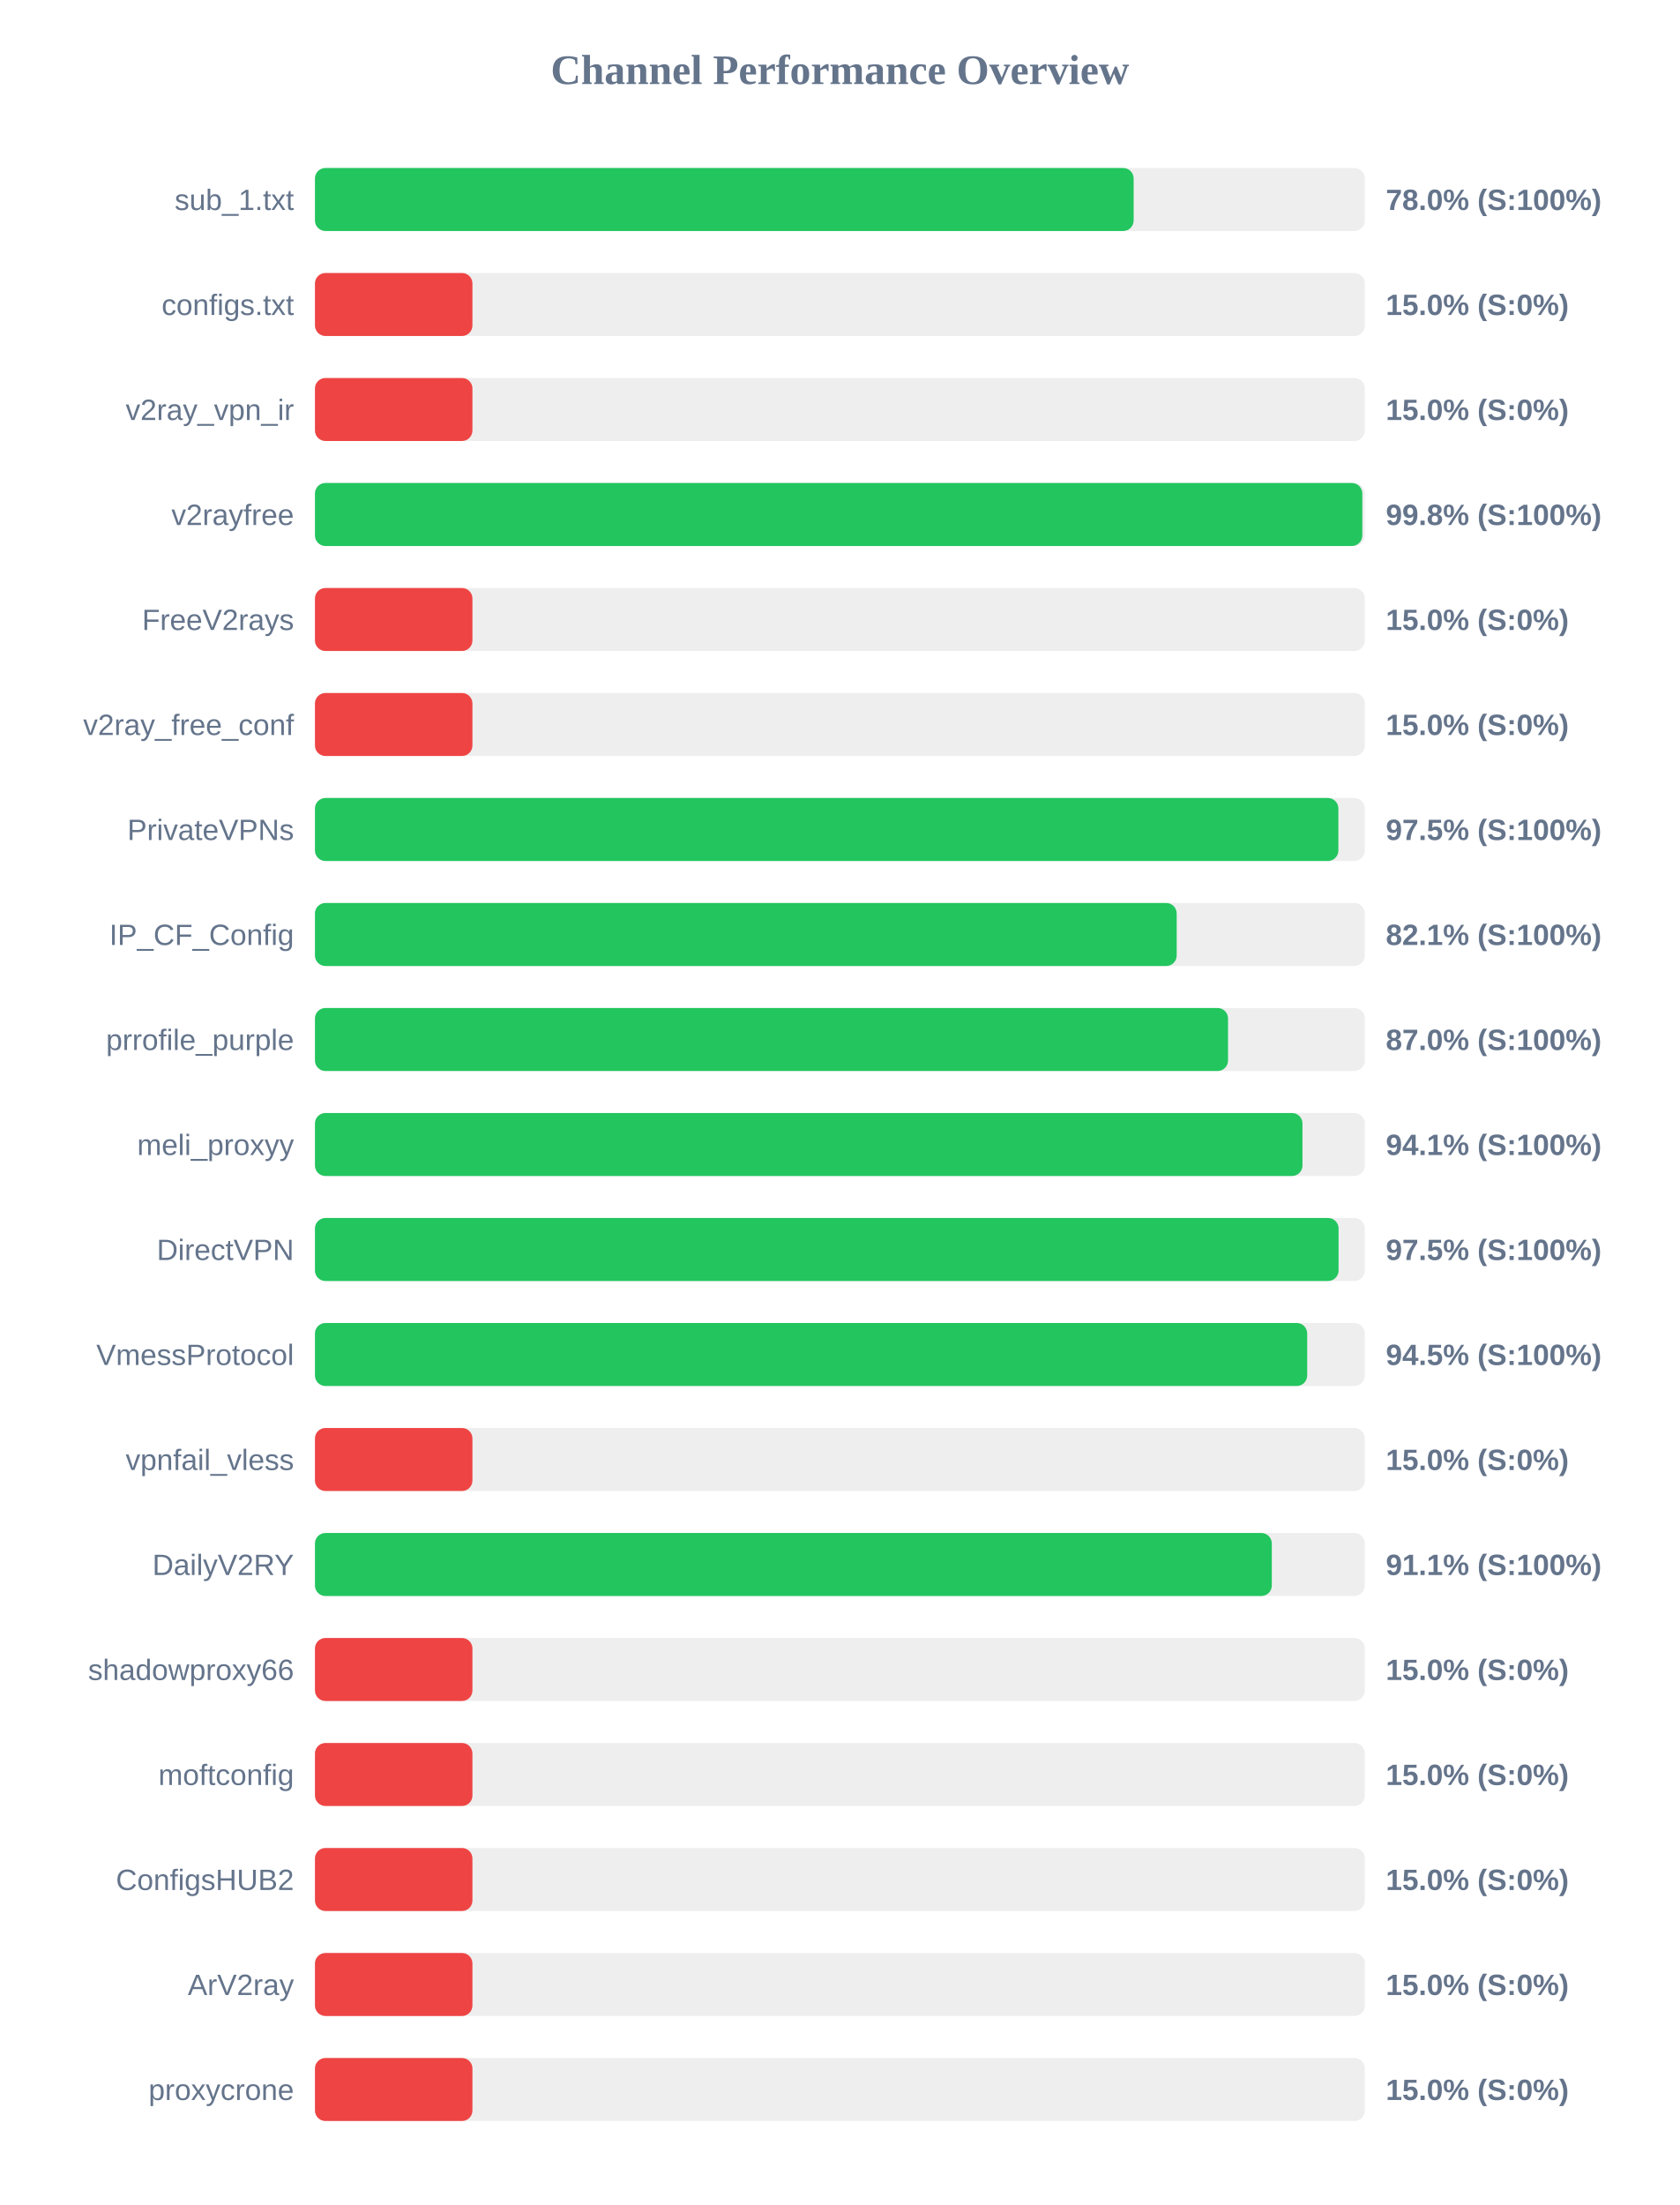
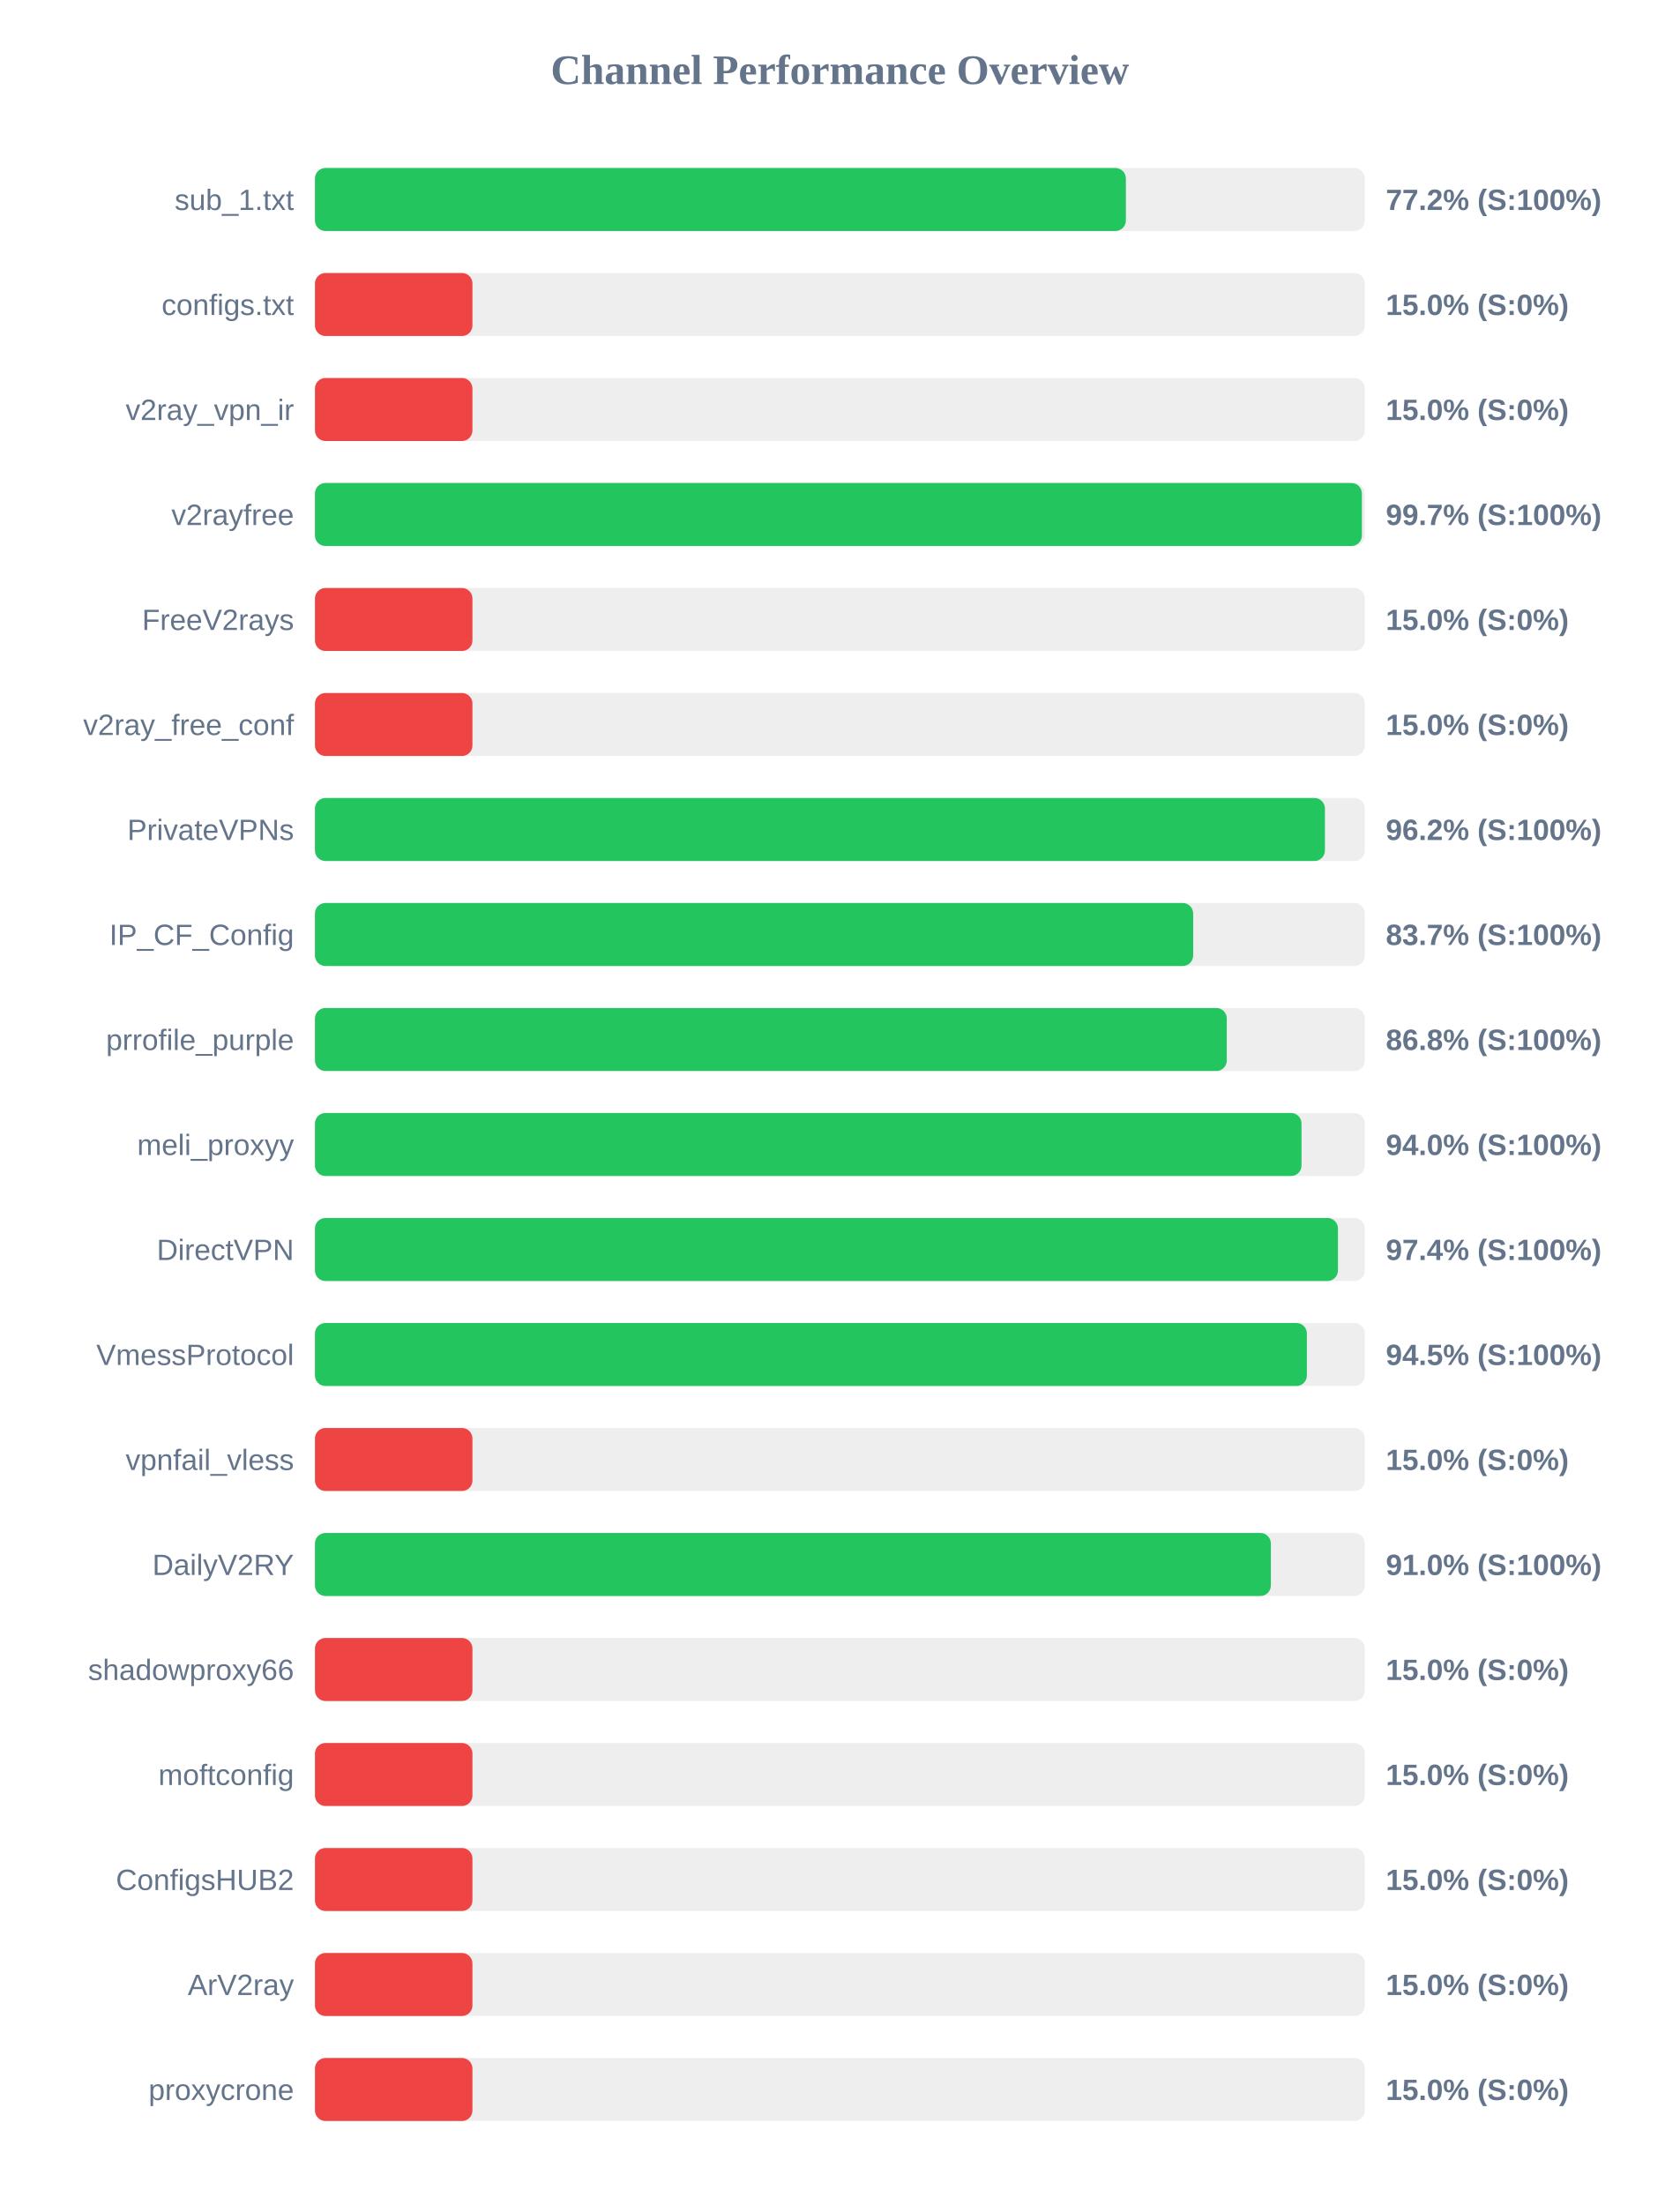
<svg xmlns="http://www.w3.org/2000/svg" width="800" height="1050" version="1.1">
  <style>
        .row { font: 14px Arial; fill: #64748b; }
        .score { font: bold 14px Arial; fill: #64748b; }
    </style>
  <text x="400" y="40" text-anchor="middle" font-size="20px" font-weight="bold" fill="#64748b">Channel Performance Overview</text>
  <rect x="150" y="80" width="500" height="30" fill="#eee" rx="5" />
-   <rect x="150" y="80" width="389.9" height="30" fill="#22c55e" rx="5" />
+   <rect x="150" y="80" width="386.2" height="30" fill="#22c55e" rx="5" />
  <text x="140" y="100" text-anchor="end" class="row">sub_1.txt</text>
-   <text x="660" y="100" text-anchor="start" class="score">78.0% (S:100%)</text>
+   <text x="660" y="100" text-anchor="start" class="score">77.2% (S:100%)</text>
  <rect x="150" y="130" width="500" height="30" fill="#eee" rx="5" />
  <rect x="150" y="130" width="75.0" height="30" fill="#ef4444" rx="5" />
  <text x="140" y="150" text-anchor="end" class="row">configs.txt</text>
  <text x="660" y="150" text-anchor="start" class="score">15.0% (S:0%)</text>
  <rect x="150" y="180" width="500" height="30" fill="#eee" rx="5" />
  <rect x="150" y="180" width="75.0" height="30" fill="#ef4444" rx="5" />
  <text x="140" y="200" text-anchor="end" class="row">v2ray_vpn_ir</text>
  <text x="660" y="200" text-anchor="start" class="score">15.0% (S:0%)</text>
  <rect x="150" y="230" width="500" height="30" fill="#eee" rx="5" />
-   <rect x="150" y="230" width="498.8" height="30" fill="#22c55e" rx="5" />
+   <rect x="150" y="230" width="498.6" height="30" fill="#22c55e" rx="5" />
  <text x="140" y="250" text-anchor="end" class="row">v2rayfree</text>
-   <text x="660" y="250" text-anchor="start" class="score">99.8% (S:100%)</text>
+   <text x="660" y="250" text-anchor="start" class="score">99.7% (S:100%)</text>
  <rect x="150" y="280" width="500" height="30" fill="#eee" rx="5" />
  <rect x="150" y="280" width="75.0" height="30" fill="#ef4444" rx="5" />
  <text x="140" y="300" text-anchor="end" class="row">FreeV2rays</text>
  <text x="660" y="300" text-anchor="start" class="score">15.0% (S:0%)</text>
  <rect x="150" y="330" width="500" height="30" fill="#eee" rx="5" />
  <rect x="150" y="330" width="75.0" height="30" fill="#ef4444" rx="5" />
  <text x="140" y="350" text-anchor="end" class="row">v2ray_free_conf</text>
  <text x="660" y="350" text-anchor="start" class="score">15.0% (S:0%)</text>
  <rect x="150" y="380" width="500" height="30" fill="#eee" rx="5" />
-   <rect x="150" y="380" width="487.4" height="30" fill="#22c55e" rx="5" />
+   <rect x="150" y="380" width="481.0" height="30" fill="#22c55e" rx="5" />
  <text x="140" y="400" text-anchor="end" class="row">PrivateVPNs</text>
-   <text x="660" y="400" text-anchor="start" class="score">97.5% (S:100%)</text>
+   <text x="660" y="400" text-anchor="start" class="score">96.2% (S:100%)</text>
  <rect x="150" y="430" width="500" height="30" fill="#eee" rx="5" />
-   <rect x="150" y="430" width="410.4" height="30" fill="#22c55e" rx="5" />
+   <rect x="150" y="430" width="418.25" height="30" fill="#22c55e" rx="5" />
  <text x="140" y="450" text-anchor="end" class="row">IP_CF_Config</text>
-   <text x="660" y="450" text-anchor="start" class="score">82.1% (S:100%)</text>
+   <text x="660" y="450" text-anchor="start" class="score">83.7% (S:100%)</text>
  <rect x="150" y="480" width="500" height="30" fill="#eee" rx="5" />
-   <rect x="150" y="480" width="434.85" height="30" fill="#22c55e" rx="5" />
+   <rect x="150" y="480" width="434.25" height="30" fill="#22c55e" rx="5" />
  <text x="140" y="500" text-anchor="end" class="row">prrofile_purple</text>
-   <text x="660" y="500" text-anchor="start" class="score">87.0% (S:100%)</text>
+   <text x="660" y="500" text-anchor="start" class="score">86.8% (S:100%)</text>
  <rect x="150" y="530" width="500" height="30" fill="#eee" rx="5" />
-   <rect x="150" y="530" width="470.3" height="30" fill="#22c55e" rx="5" />
+   <rect x="150" y="530" width="469.85" height="30" fill="#22c55e" rx="5" />
  <text x="140" y="550" text-anchor="end" class="row">meli_proxyy</text>
-   <text x="660" y="550" text-anchor="start" class="score">94.1% (S:100%)</text>
+   <text x="660" y="550" text-anchor="start" class="score">94.0% (S:100%)</text>
  <rect x="150" y="580" width="500" height="30" fill="#eee" rx="5" />
-   <rect x="150" y="580" width="487.5" height="30" fill="#22c55e" rx="5" />
+   <rect x="150" y="580" width="487.2" height="30" fill="#22c55e" rx="5" />
  <text x="140" y="600" text-anchor="end" class="row">DirectVPN</text>
-   <text x="660" y="600" text-anchor="start" class="score">97.5% (S:100%)</text>
+   <text x="660" y="600" text-anchor="start" class="score">97.4% (S:100%)</text>
  <rect x="150" y="630" width="500" height="30" fill="#eee" rx="5" />
-   <rect x="150" y="630" width="472.55" height="30" fill="#22c55e" rx="5" />
+   <rect x="150" y="630" width="472.4" height="30" fill="#22c55e" rx="5" />
  <text x="140" y="650" text-anchor="end" class="row">VmessProtocol</text>
  <text x="660" y="650" text-anchor="start" class="score">94.5% (S:100%)</text>
  <rect x="150" y="680" width="500" height="30" fill="#eee" rx="5" />
  <rect x="150" y="680" width="75.0" height="30" fill="#ef4444" rx="5" />
  <text x="140" y="700" text-anchor="end" class="row">vpnfail_vless</text>
  <text x="660" y="700" text-anchor="start" class="score">15.0% (S:0%)</text>
  <rect x="150" y="730" width="500" height="30" fill="#eee" rx="5" />
-   <rect x="150" y="730" width="455.7" height="30" fill="#22c55e" rx="5" />
+   <rect x="150" y="730" width="455.25" height="30" fill="#22c55e" rx="5" />
  <text x="140" y="750" text-anchor="end" class="row">DailyV2RY</text>
-   <text x="660" y="750" text-anchor="start" class="score">91.1% (S:100%)</text>
+   <text x="660" y="750" text-anchor="start" class="score">91.0% (S:100%)</text>
  <rect x="150" y="780" width="500" height="30" fill="#eee" rx="5" />
  <rect x="150" y="780" width="75.0" height="30" fill="#ef4444" rx="5" />
  <text x="140" y="800" text-anchor="end" class="row">shadowproxy66</text>
  <text x="660" y="800" text-anchor="start" class="score">15.0% (S:0%)</text>
  <rect x="150" y="830" width="500" height="30" fill="#eee" rx="5" />
  <rect x="150" y="830" width="75.0" height="30" fill="#ef4444" rx="5" />
  <text x="140" y="850" text-anchor="end" class="row">moftconfig</text>
  <text x="660" y="850" text-anchor="start" class="score">15.0% (S:0%)</text>
  <rect x="150" y="880" width="500" height="30" fill="#eee" rx="5" />
  <rect x="150" y="880" width="75.0" height="30" fill="#ef4444" rx="5" />
  <text x="140" y="900" text-anchor="end" class="row">ConfigsHUB2</text>
  <text x="660" y="900" text-anchor="start" class="score">15.0% (S:0%)</text>
  <rect x="150" y="930" width="500" height="30" fill="#eee" rx="5" />
  <rect x="150" y="930" width="75.0" height="30" fill="#ef4444" rx="5" />
  <text x="140" y="950" text-anchor="end" class="row">ArV2ray</text>
  <text x="660" y="950" text-anchor="start" class="score">15.0% (S:0%)</text>
  <rect x="150" y="980" width="500" height="30" fill="#eee" rx="5" />
  <rect x="150" y="980" width="75.0" height="30" fill="#ef4444" rx="5" />
  <text x="140" y="1000" text-anchor="end" class="row">proxycrone</text>
  <text x="660" y="1000" text-anchor="start" class="score">15.0% (S:0%)</text>
</svg>
